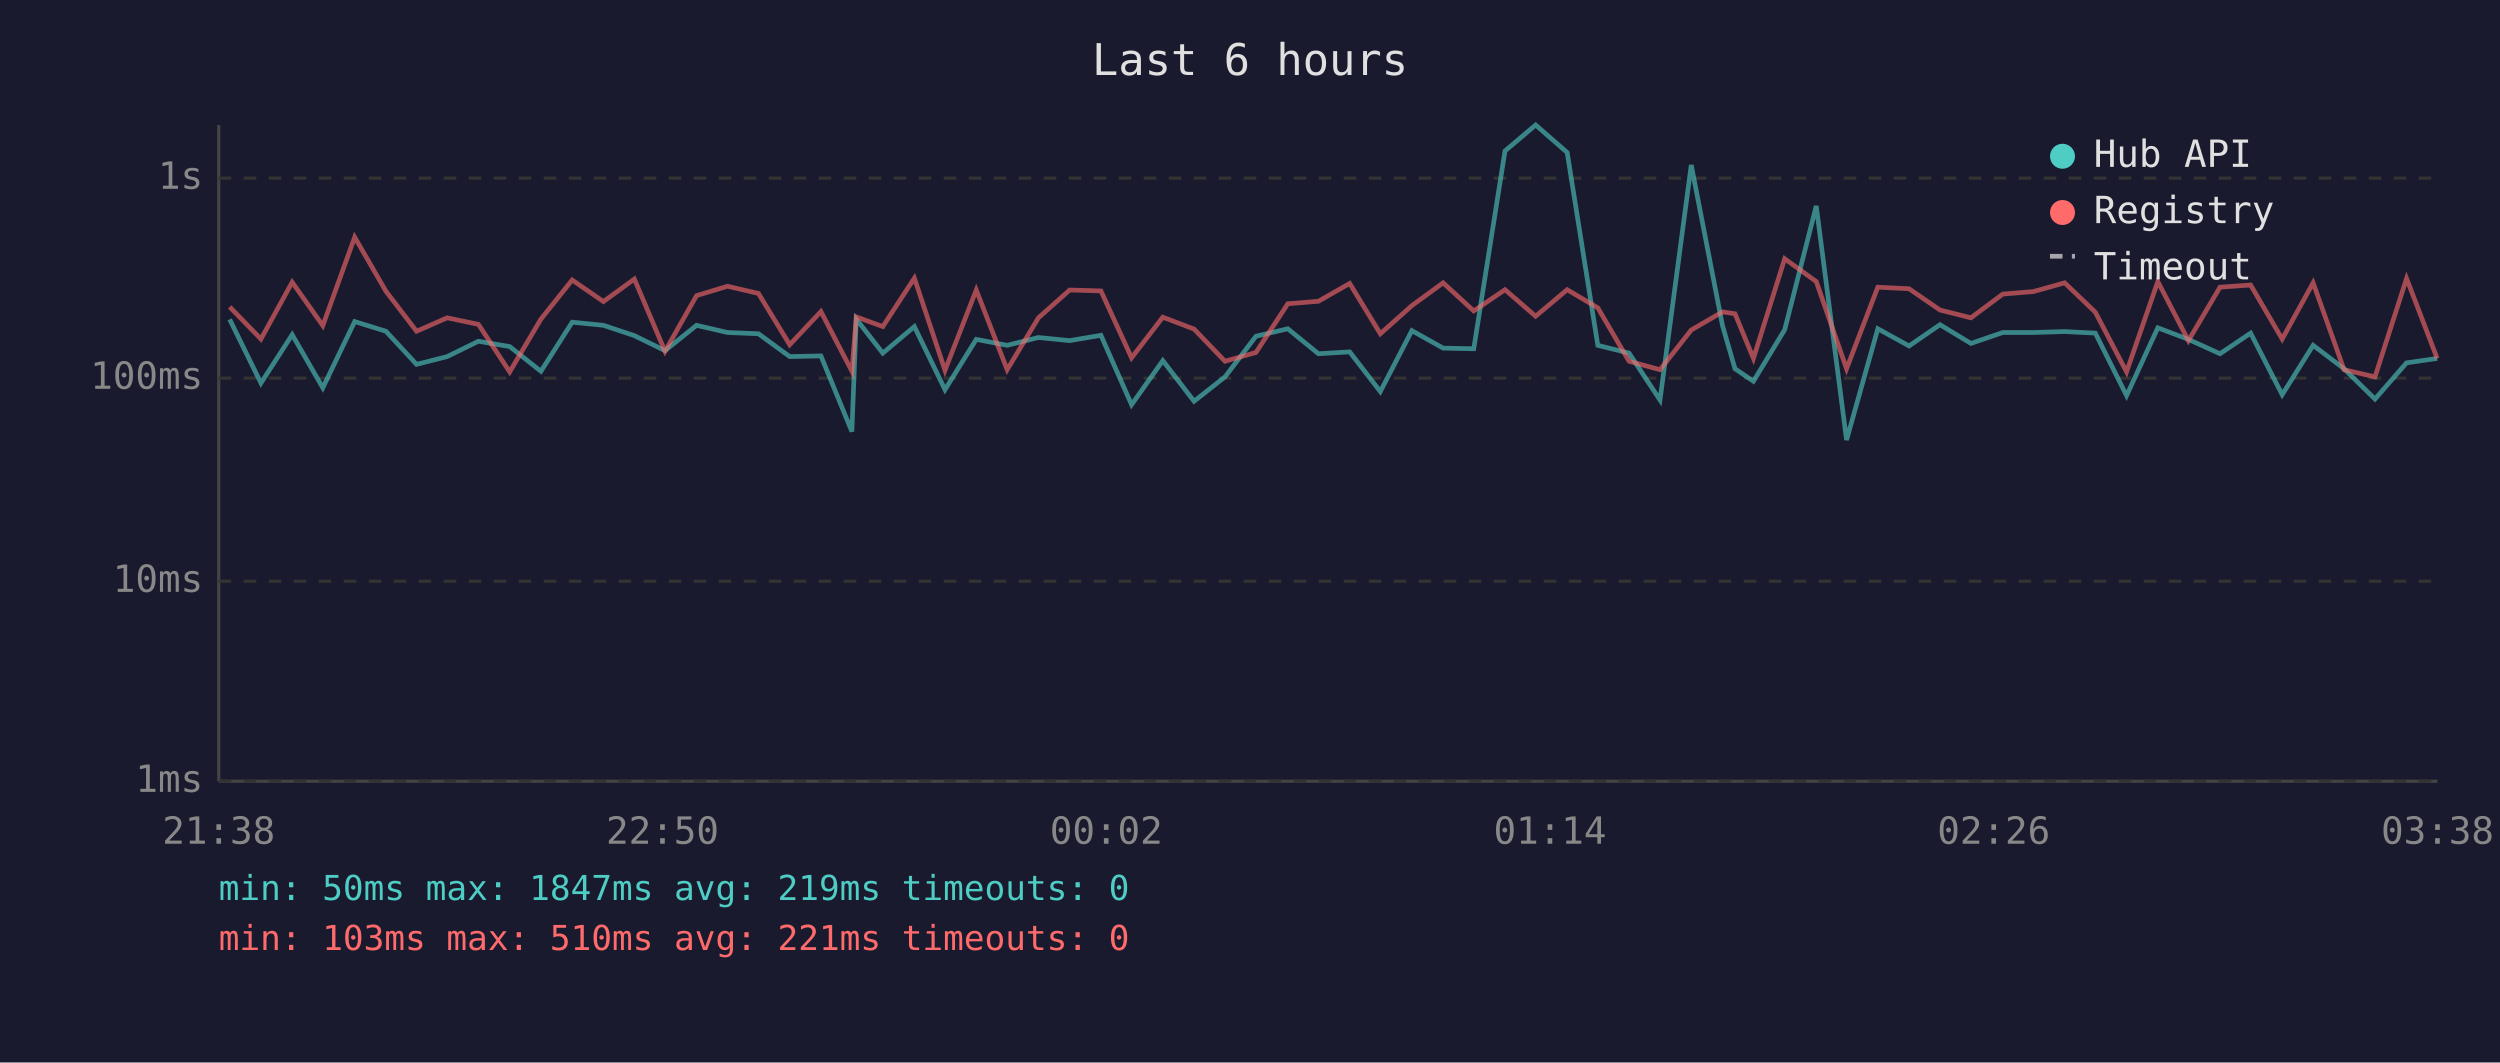
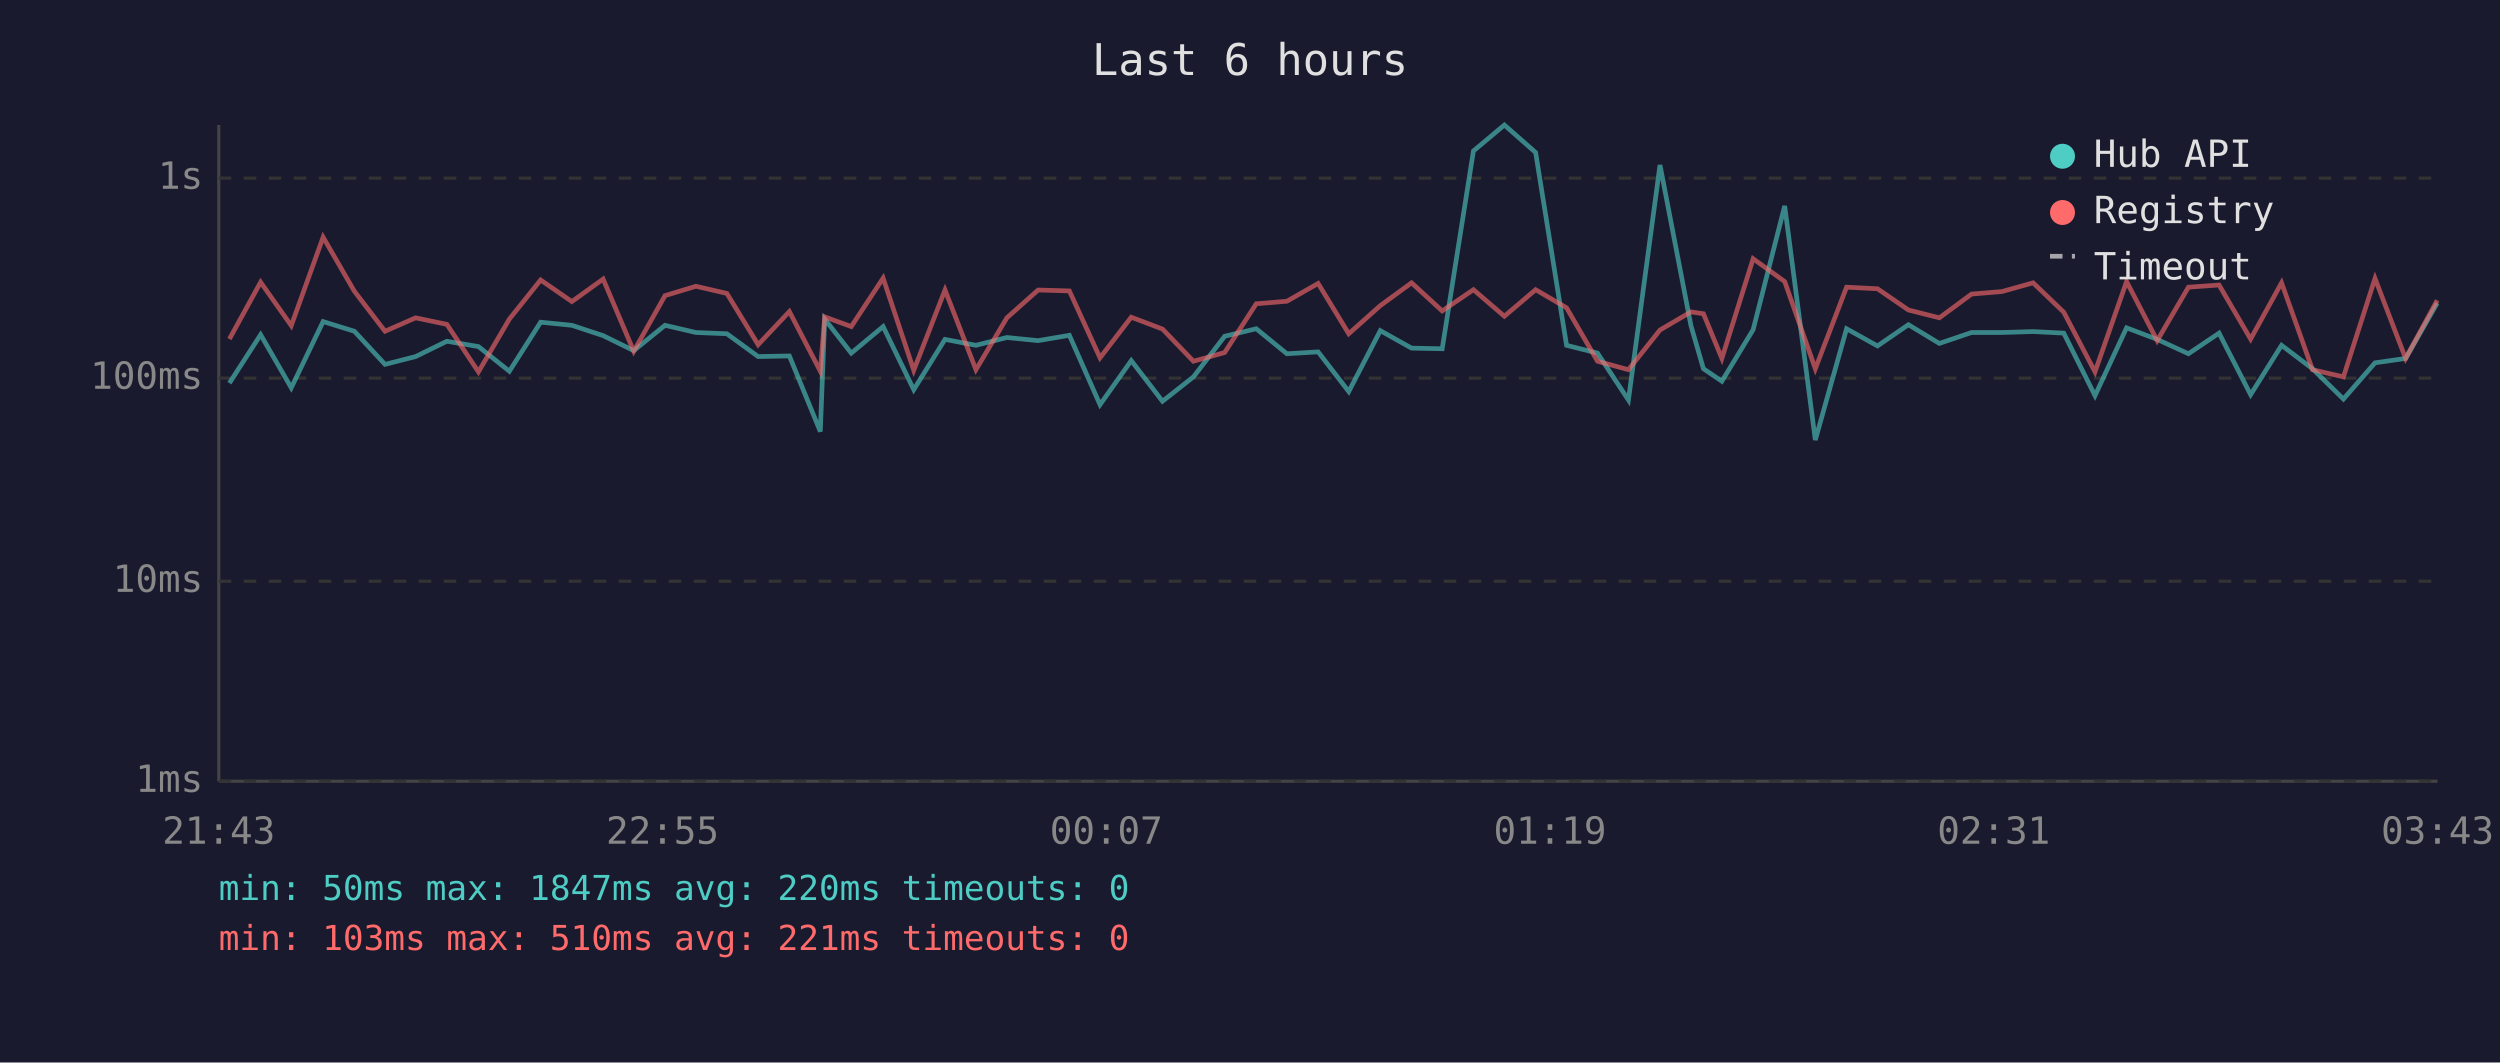
<svg xmlns="http://www.w3.org/2000/svg" viewBox="0 0 800 340" font-family="monospace" font-size="12">
  <rect width="800" height="340" fill="#1a1a2e" />
  <text x="400" y="24" fill="#e0e0e0" font-size="14" text-anchor="middle">Last 6 hours</text>
  <line x1="70" y1="40" x2="70" y2="250" stroke="#444" stroke-width="1" />
  <line x1="70" y1="250" x2="780" y2="250" stroke="#444" stroke-width="1" />
  <line x1="70" y1="250" x2="780" y2="250" stroke="#333" stroke-width="1" stroke-dasharray="4" />
  <text x="65" y="250" fill="#888" text-anchor="end" dominant-baseline="middle">1ms</text>
  <line x1="70" y1="186" x2="780" y2="186" stroke="#333" stroke-width="1" stroke-dasharray="4" />
  <text x="65" y="186" fill="#888" text-anchor="end" dominant-baseline="middle">10ms</text>
  <line x1="70" y1="121" x2="780" y2="121" stroke="#333" stroke-width="1" stroke-dasharray="4" />
  <text x="65" y="121" fill="#888" text-anchor="end" dominant-baseline="middle">100ms</text>
  <line x1="70" y1="57" x2="780" y2="57" stroke="#333" stroke-width="1" stroke-dasharray="4" />
  <text x="65" y="57" fill="#888" text-anchor="end" dominant-baseline="middle">1s</text>
-   <text x="70" y="270" fill="#888" text-anchor="middle">21:38</text>
-   <text x="212" y="270" fill="#888" text-anchor="middle">22:50</text>
-   <text x="354" y="270" fill="#888" text-anchor="middle">00:02</text>
-   <text x="496" y="270" fill="#888" text-anchor="middle">01:14</text>
-   <text x="638" y="270" fill="#888" text-anchor="middle">02:26</text>
-   <text x="780" y="270" fill="#888" text-anchor="middle">03:38</text>
-   <polyline points="73.5,102.2 83.5,122.6 93.5,107.1 103.3,124.1 113.5,102.9 123.5,106.0 133.3,116.6 143.1,114.1 153.1,109.2 163.1,110.9 173.1,118.8 183.1,103.1 193.1,104.1 203.0,107.4 212.8,112.2 222.9,104.1 232.8,106.4 242.7,106.8 252.7,114.1 262.7,113.9 272.6,138.1 274.0,102.1 282.5,113.0 292.6,104.5 302.4,124.7 312.4,108.6 322.3,110.5 332.3,108.0 342.3,109.0 352.3,107.3 362.1,129.5 372.1,115.4 382.1,128.4 392.0,120.6 401.9,107.6 412.1,105.2 421.9,113.2 431.9,112.6 441.7,125.3 451.8,105.8 461.8,111.4 471.6,111.6 481.6,48.3 491.4,40.0 501.5,48.8 511.3,110.5 521.3,113.0 531.2,128.0 541.2,52.8 551.2,104.2 555.2,118.0 561.1,122.0 571.1,105.5 581.2,65.9 590.9,140.8 600.9,105.2 610.9,110.7 620.8,103.9 630.7,109.9 640.9,106.4 650.7,106.4 660.7,106.1 670.5,106.6 680.5,126.6 690.5,104.9 700.3,108.6 710.4,113.2 720.2,106.6 730.3,126.3 740.2,110.5 750.1,118.0 760.0,127.7 770.1,116.1 779.9,114.7" fill="none" stroke="#4ecdc4" stroke-width="1.5" opacity="0.6" />
-   <polyline points="73.5,98.2 83.5,108.5 93.5,90.3 103.3,104.2 113.5,75.9 123.5,93.2 133.3,106.0 143.1,101.7 153.1,103.8 163.1,119.0 173.1,102.1 183.1,89.6 193.1,96.5 203.0,89.3 212.8,112.4 222.9,94.6 232.8,91.6 242.7,93.9 252.7,110.3 262.7,99.7 272.6,118.8 274.0,101.4 282.5,104.5 292.6,89.0 302.4,118.5 312.4,92.8 322.3,118.3 332.3,101.7 342.3,92.8 352.3,93.1 362.1,114.5 372.1,101.5 382.1,105.3 392.0,115.6 401.9,112.8 412.1,97.2 421.9,96.4 431.9,90.7 441.7,106.8 451.8,97.8 461.8,90.5 471.6,99.5 481.6,92.7 491.4,101.2 501.5,92.7 511.3,98.5 521.3,115.6 531.2,118.3 541.2,105.6 551.2,99.8 555.2,100.4 561.1,114.7 571.1,82.8 581.2,90.1 590.9,118.0 600.9,91.9 610.9,92.4 620.8,99.2 630.7,101.7 640.9,94.1 650.7,93.3 660.7,90.5 670.5,99.9 680.5,119.0 690.5,90.1 700.3,109.0 710.4,91.9 720.2,91.2 730.3,108.5 740.2,90.5 750.1,118.3 760.0,120.6 770.1,89.1 779.9,114.7" fill="none" stroke="#ff6b6b" stroke-width="1.5" opacity="0.6" />
+   <text x="70" y="270" fill="#888" text-anchor="middle">21:43</text>
+   <text x="212" y="270" fill="#888" text-anchor="middle">22:55</text>
+   <text x="354" y="270" fill="#888" text-anchor="middle">00:07</text>
+   <text x="496" y="270" fill="#888" text-anchor="middle">01:19</text>
+   <text x="638" y="270" fill="#888" text-anchor="middle">02:31</text>
+   <text x="780" y="270" fill="#888" text-anchor="middle">03:43</text>
+   <polyline points="73.4,122.6 83.4,107.1 93.2,124.1 103.4,102.9 113.4,106.0 123.2,116.6 133.0,114.1 143.0,109.2 153.1,110.9 163.0,118.8 173.0,103.1 183.0,104.1 193.0,107.4 202.8,112.2 212.8,104.1 222.7,106.4 232.6,106.8 242.6,114.1 252.6,113.9 262.5,138.1 263.9,102.1 272.4,113.0 282.6,104.5 292.4,124.7 302.4,108.6 312.3,110.5 322.2,108.0 332.2,109.0 342.2,107.3 352.0,129.5 362.0,115.4 372.0,128.4 381.9,120.6 391.9,107.6 402.0,105.2 411.8,113.2 421.8,112.6 431.6,125.3 441.7,105.8 451.7,111.4 461.5,111.6 471.5,48.3 481.4,40.0 491.4,48.8 501.3,110.5 511.2,113.0 521.1,128.0 531.2,52.8 541.1,104.2 545.1,118.0 551.0,122.0 561.0,105.5 571.1,65.9 580.9,140.8 590.9,105.2 600.8,110.7 610.7,103.9 620.6,109.9 630.9,106.4 640.6,106.4 650.6,106.1 660.4,106.6 670.4,126.6 680.5,104.9 690.3,108.6 700.3,113.2 710.1,106.6 720.2,126.3 730.1,110.5 740.0,118.0 749.9,127.7 760.0,116.1 769.8,114.7 779.9,97.0" fill="none" stroke="#4ecdc4" stroke-width="1.5" opacity="0.6" />
+   <polyline points="73.4,108.5 83.4,90.3 93.2,104.2 103.4,75.9 113.4,93.2 123.2,106.0 133.0,101.7 143.0,103.8 153.1,119.0 163.0,102.1 173.0,89.6 183.0,96.5 193.0,89.3 202.8,112.4 212.8,94.6 222.7,91.6 232.6,93.9 242.6,110.3 252.6,99.7 262.5,118.8 263.9,101.4 272.4,104.5 282.6,89.0 292.4,118.5 302.4,92.8 312.3,118.3 322.2,101.7 332.2,92.8 342.2,93.1 352.0,114.5 362.0,101.5 372.0,105.3 381.9,115.6 391.9,112.8 402.0,97.2 411.8,96.4 421.8,90.7 431.6,106.8 441.7,97.8 451.7,90.5 461.5,99.5 471.5,92.7 481.4,101.2 491.4,92.7 501.3,98.5 511.2,115.6 521.1,118.3 531.2,105.6 541.1,99.8 545.1,100.4 551.0,114.7 561.0,82.8 571.1,90.1 580.9,118.0 590.9,91.9 600.8,92.4 610.7,99.2 620.6,101.7 630.9,94.1 640.6,93.3 650.6,90.5 660.4,99.9 670.4,119.0 680.5,90.1 690.3,109.0 700.3,91.9 710.1,91.2 720.2,108.5 730.1,90.5 740.0,118.3 749.9,120.6 760.0,89.1 769.8,114.7 779.9,96.1" fill="none" stroke="#ff6b6b" stroke-width="1.5" opacity="0.6" />
  <circle cx="660" cy="50" r="4" fill="#4ecdc4" />
  <text x="670" y="50" fill="#e0e0e0" dominant-baseline="middle">Hub API</text>
  <circle cx="660" cy="68" r="4" fill="#ff6b6b" />
  <text x="670" y="68" fill="#e0e0e0" dominant-baseline="middle">Registry</text>
  <line x1="656" y1="82" x2="664" y2="82" stroke="#e0e0e0" stroke-width="1.5" stroke-dasharray="4,3" opacity="0.7" />
  <text x="670" y="86" fill="#e0e0e0" dominant-baseline="middle">Timeout</text>
-   <text x="70" y="288" fill="#4ecdc4" font-size="11">min: 50ms  max: 1847ms  avg: 219ms  timeouts: 0</text>
+   <text x="70" y="288" fill="#4ecdc4" font-size="11">min: 50ms  max: 1847ms  avg: 220ms  timeouts: 0</text>
  <text x="70" y="304" fill="#ff6b6b" font-size="11">min: 103ms  max: 510ms  avg: 221ms  timeouts: 0</text>
</svg>
